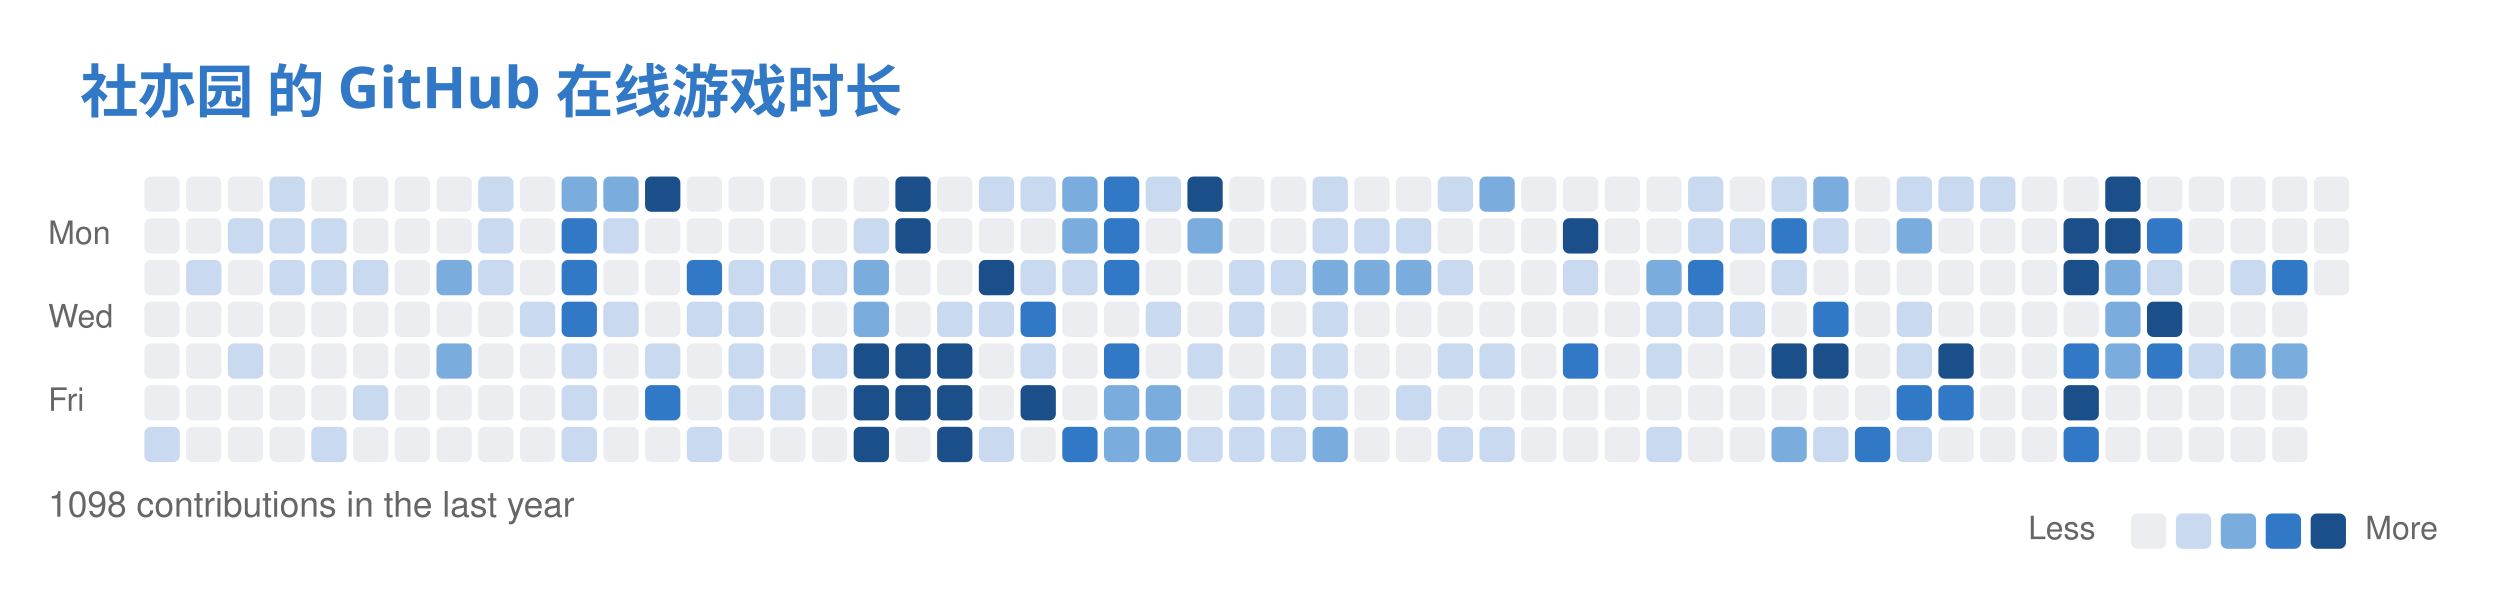
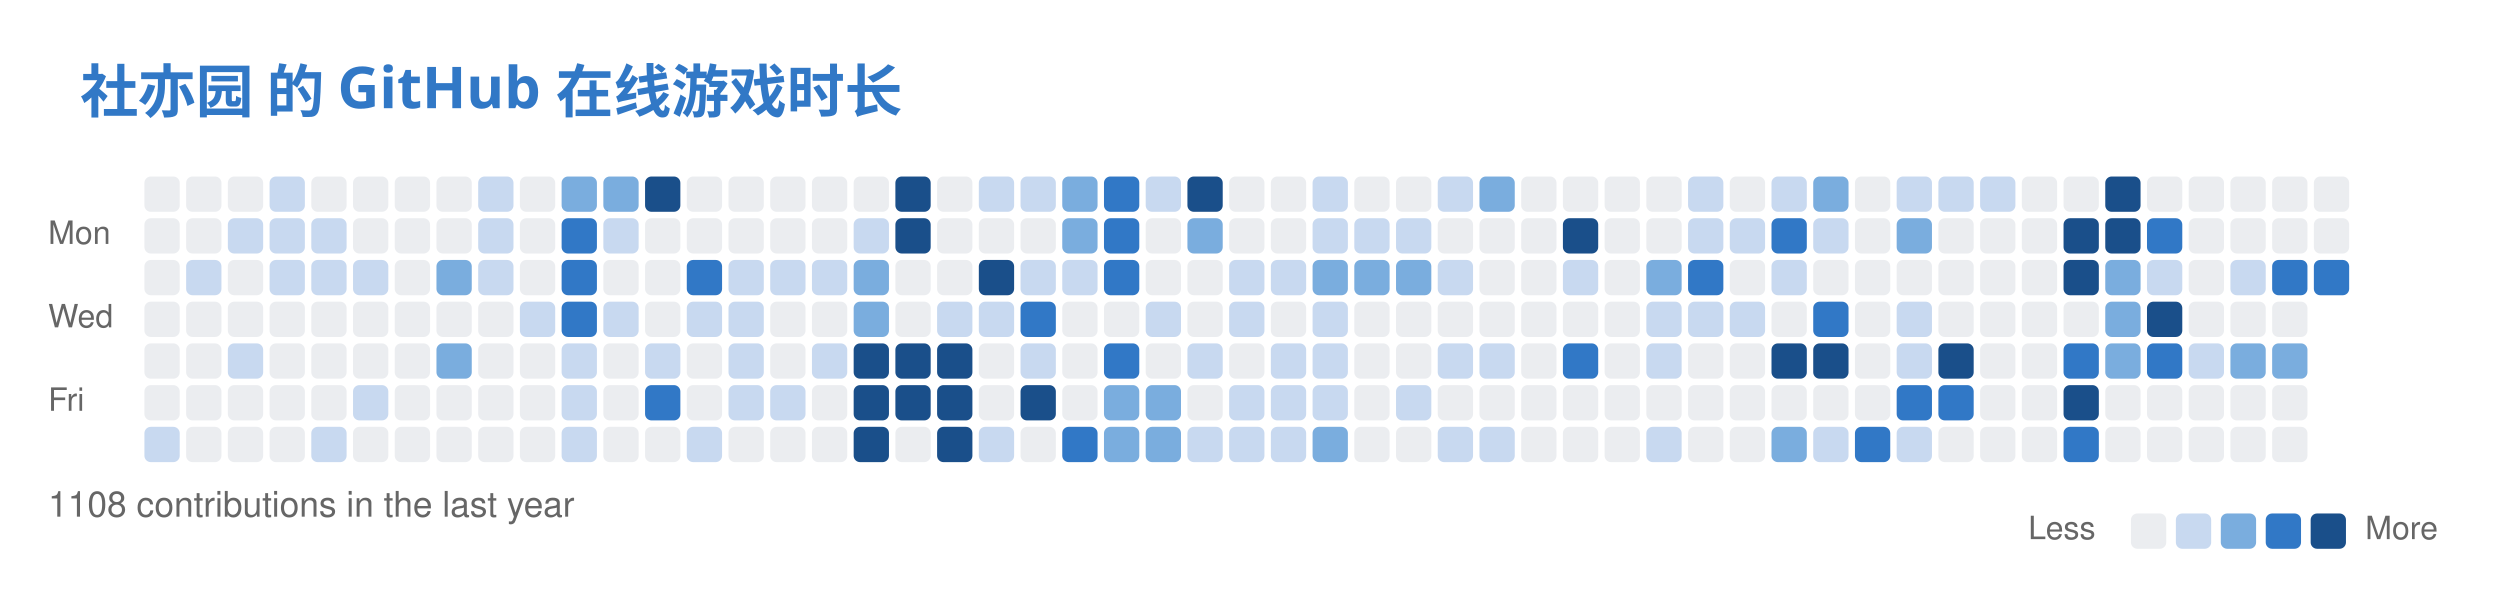
<svg xmlns="http://www.w3.org/2000/svg" width="779" height="186" viewBox="0 0 779 186" fill="none" role="img" aria-labelledby="descId">
  <style>
          .header {
            font: 600 18px 'Segoe UI', Ubuntu, Sans-Serif;
            fill: #3178C6;
            animation: fadeInAnimation 0.8s ease-in-out forwards;
          }
          @supports(-moz-appearance: auto) {
            /* Selector detects Firefox */
            .header { font-size: 15.5px; }
          }
          

          
      /* Animations */
      @keyframes scaleInAnimation {
        from {
          transform: translate(-5px, 5px) scale(0);
        }
        to {
          transform: translate(-5px, 5px) scale(1);
        }
      }
      @keyframes fadeInAnimation {
        from {
          opacity: 0;
        }
        to {
          opacity: 1;
        }
      }
    
          
        </style>
  <rect data-testid="card-bg" x="0.5" y="0.5" rx="6" height="99%" stroke="#e4e2e2" width="778" fill="#00000000" stroke-opacity="0" />
  <g data-testid="card-title" transform="translate(25, 35)">
    <g transform="translate(0, 0)">
      <text x="0" y="0" class="header" data-testid="header">社亦园 的 GitHub 在线游戏时长</text>
    </g>
  </g>
  <g data-testid="main-card-body" transform="translate(0, 55)">
    <svg x="15" y="0">
      <text x="30" y="-6" font-family="-apple-system,BlinkMacSystemFont,Segoe UI,Helvetica,Arial,sans-serif" font-size="10" fill="#666666">Aug</text>
      <text x="56" y="-6" font-family="-apple-system,BlinkMacSystemFont,Segoe UI,Helvetica,Arial,sans-serif" font-size="10" fill="#666666">Sep</text>
      <text x="108" y="-6" font-family="-apple-system,BlinkMacSystemFont,Segoe UI,Helvetica,Arial,sans-serif" font-size="10" fill="#666666">Oct</text>
      <text x="160" y="-6" font-family="-apple-system,BlinkMacSystemFont,Segoe UI,Helvetica,Arial,sans-serif" font-size="10" fill="#666666">Nov</text>
      <text x="225" y="-6" font-family="-apple-system,BlinkMacSystemFont,Segoe UI,Helvetica,Arial,sans-serif" font-size="10" fill="#666666">Dec</text>
      <text x="277" y="-6" font-family="-apple-system,BlinkMacSystemFont,Segoe UI,Helvetica,Arial,sans-serif" font-size="10" fill="#666666">Jan</text>
      <text x="329" y="-6" font-family="-apple-system,BlinkMacSystemFont,Segoe UI,Helvetica,Arial,sans-serif" font-size="10" fill="#666666">Feb</text>
      <text x="381" y="-6" font-family="-apple-system,BlinkMacSystemFont,Segoe UI,Helvetica,Arial,sans-serif" font-size="10" fill="#666666">Mar</text>
      <text x="446" y="-6" font-family="-apple-system,BlinkMacSystemFont,Segoe UI,Helvetica,Arial,sans-serif" font-size="10" fill="#666666">Apr</text>
      <text x="498" y="-6" font-family="-apple-system,BlinkMacSystemFont,Segoe UI,Helvetica,Arial,sans-serif" font-size="10" fill="#666666">May</text>
      <text x="563" y="-6" font-family="-apple-system,BlinkMacSystemFont,Segoe UI,Helvetica,Arial,sans-serif" font-size="10" fill="#666666">Jun</text>
      <text x="615" y="-6" font-family="-apple-system,BlinkMacSystemFont,Segoe UI,Helvetica,Arial,sans-serif" font-size="10" fill="#666666">Jul</text>
      <text x="667" y="-6" font-family="-apple-system,BlinkMacSystemFont,Segoe UI,Helvetica,Arial,sans-serif" font-size="10" fill="#666666">Aug</text>
      <text x="0" y="21" font-family="-apple-system,BlinkMacSystemFont,Segoe UI,Helvetica,Arial,sans-serif" font-size="10" fill="#666666">Mon</text>
      <text x="0" y="47" font-family="-apple-system,BlinkMacSystemFont,Segoe UI,Helvetica,Arial,sans-serif" font-size="10" fill="#666666">Wed</text>
      <text x="0" y="73" font-family="-apple-system,BlinkMacSystemFont,Segoe UI,Helvetica,Arial,sans-serif" font-size="10" fill="#666666">Fri</text>
      <rect x="30" y="0" width="11" height="11" rx="2" fill="#ebedf0">
        </rect>
      <rect x="43" y="0" width="11" height="11" rx="2" fill="#ebedf0">
        </rect>
      <rect x="56" y="0" width="11" height="11" rx="2" fill="#ebedf0">
        </rect>
      <rect x="69" y="0" width="11" height="11" rx="2" fill="#c8d9f0">
        </rect>
      <rect x="82" y="0" width="11" height="11" rx="2" fill="#ebedf0">
        </rect>
      <rect x="95" y="0" width="11" height="11" rx="2" fill="#ebedf0">
        </rect>
      <rect x="108" y="0" width="11" height="11" rx="2" fill="#ebedf0">
        </rect>
      <rect x="121" y="0" width="11" height="11" rx="2" fill="#ebedf0">
        </rect>
      <rect x="134" y="0" width="11" height="11" rx="2" fill="#c8d9f0">
        </rect>
      <rect x="147" y="0" width="11" height="11" rx="2" fill="#ebedf0">
        </rect>
      <rect x="160" y="0" width="11" height="11" rx="2" fill="#7aadde">
        </rect>
      <rect x="173" y="0" width="11" height="11" rx="2" fill="#7aadde">
        </rect>
      <rect x="186" y="0" width="11" height="11" rx="2" fill="#1a4f8a">
        </rect>
      <rect x="199" y="0" width="11" height="11" rx="2" fill="#ebedf0">
        </rect>
      <rect x="212" y="0" width="11" height="11" rx="2" fill="#ebedf0">
        </rect>
      <rect x="225" y="0" width="11" height="11" rx="2" fill="#ebedf0">
        </rect>
      <rect x="238" y="0" width="11" height="11" rx="2" fill="#ebedf0">
        </rect>
      <rect x="251" y="0" width="11" height="11" rx="2" fill="#ebedf0">
        </rect>
      <rect x="264" y="0" width="11" height="11" rx="2" fill="#1a4f8a">
        </rect>
      <rect x="277" y="0" width="11" height="11" rx="2" fill="#ebedf0">
        </rect>
      <rect x="290" y="0" width="11" height="11" rx="2" fill="#c8d9f0">
        </rect>
      <rect x="303" y="0" width="11" height="11" rx="2" fill="#c8d9f0">
        </rect>
      <rect x="316" y="0" width="11" height="11" rx="2" fill="#7aadde">
        </rect>
      <rect x="329" y="0" width="11" height="11" rx="2" fill="#3178C6">
        </rect>
      <rect x="342" y="0" width="11" height="11" rx="2" fill="#c8d9f0">
        </rect>
      <rect x="355" y="0" width="11" height="11" rx="2" fill="#1a4f8a">
        </rect>
      <rect x="368" y="0" width="11" height="11" rx="2" fill="#ebedf0">
        </rect>
      <rect x="381" y="0" width="11" height="11" rx="2" fill="#ebedf0">
        </rect>
      <rect x="394" y="0" width="11" height="11" rx="2" fill="#c8d9f0">
        </rect>
      <rect x="407" y="0" width="11" height="11" rx="2" fill="#ebedf0">
        </rect>
      <rect x="420" y="0" width="11" height="11" rx="2" fill="#ebedf0">
        </rect>
      <rect x="433" y="0" width="11" height="11" rx="2" fill="#c8d9f0">
        </rect>
      <rect x="446" y="0" width="11" height="11" rx="2" fill="#7aadde">
        </rect>
      <rect x="459" y="0" width="11" height="11" rx="2" fill="#ebedf0">
        </rect>
      <rect x="472" y="0" width="11" height="11" rx="2" fill="#ebedf0">
        </rect>
      <rect x="485" y="0" width="11" height="11" rx="2" fill="#ebedf0">
        </rect>
      <rect x="498" y="0" width="11" height="11" rx="2" fill="#ebedf0">
        </rect>
      <rect x="511" y="0" width="11" height="11" rx="2" fill="#c8d9f0">
        </rect>
      <rect x="524" y="0" width="11" height="11" rx="2" fill="#ebedf0">
        </rect>
      <rect x="537" y="0" width="11" height="11" rx="2" fill="#c8d9f0">
        </rect>
      <rect x="550" y="0" width="11" height="11" rx="2" fill="#7aadde">
        </rect>
      <rect x="563" y="0" width="11" height="11" rx="2" fill="#ebedf0">
        </rect>
      <rect x="576" y="0" width="11" height="11" rx="2" fill="#c8d9f0">
        </rect>
      <rect x="589" y="0" width="11" height="11" rx="2" fill="#c8d9f0">
        </rect>
      <rect x="602" y="0" width="11" height="11" rx="2" fill="#c8d9f0">
        </rect>
      <rect x="615" y="0" width="11" height="11" rx="2" fill="#ebedf0">
        </rect>
      <rect x="628" y="0" width="11" height="11" rx="2" fill="#ebedf0">
        </rect>
      <rect x="641" y="0" width="11" height="11" rx="2" fill="#1a4f8a">
        </rect>
      <rect x="654" y="0" width="11" height="11" rx="2" fill="#ebedf0">
        </rect>
      <rect x="667" y="0" width="11" height="11" rx="2" fill="#ebedf0">
        </rect>
      <rect x="680" y="0" width="11" height="11" rx="2" fill="#ebedf0">
        </rect>
      <rect x="693" y="0" width="11" height="11" rx="2" fill="#ebedf0">
        </rect>
      <rect x="706" y="0" width="11" height="11" rx="2" fill="#ebedf0">
        </rect>
      <rect x="30" y="13" width="11" height="11" rx="2" fill="#ebedf0">
        </rect>
      <rect x="43" y="13" width="11" height="11" rx="2" fill="#ebedf0">
        </rect>
      <rect x="56" y="13" width="11" height="11" rx="2" fill="#c8d9f0">
        </rect>
      <rect x="69" y="13" width="11" height="11" rx="2" fill="#c8d9f0">
        </rect>
      <rect x="82" y="13" width="11" height="11" rx="2" fill="#c8d9f0">
        </rect>
      <rect x="95" y="13" width="11" height="11" rx="2" fill="#ebedf0">
        </rect>
      <rect x="108" y="13" width="11" height="11" rx="2" fill="#ebedf0">
        </rect>
      <rect x="121" y="13" width="11" height="11" rx="2" fill="#ebedf0">
        </rect>
      <rect x="134" y="13" width="11" height="11" rx="2" fill="#c8d9f0">
        </rect>
      <rect x="147" y="13" width="11" height="11" rx="2" fill="#ebedf0">
        </rect>
      <rect x="160" y="13" width="11" height="11" rx="2" fill="#3178C6">
        </rect>
      <rect x="173" y="13" width="11" height="11" rx="2" fill="#c8d9f0">
        </rect>
      <rect x="186" y="13" width="11" height="11" rx="2" fill="#ebedf0">
        </rect>
      <rect x="199" y="13" width="11" height="11" rx="2" fill="#ebedf0">
        </rect>
      <rect x="212" y="13" width="11" height="11" rx="2" fill="#ebedf0">
        </rect>
      <rect x="225" y="13" width="11" height="11" rx="2" fill="#ebedf0">
        </rect>
      <rect x="238" y="13" width="11" height="11" rx="2" fill="#ebedf0">
        </rect>
      <rect x="251" y="13" width="11" height="11" rx="2" fill="#c8d9f0">
        </rect>
      <rect x="264" y="13" width="11" height="11" rx="2" fill="#1a4f8a">
        </rect>
      <rect x="277" y="13" width="11" height="11" rx="2" fill="#ebedf0">
        </rect>
      <rect x="290" y="13" width="11" height="11" rx="2" fill="#ebedf0">
        </rect>
      <rect x="303" y="13" width="11" height="11" rx="2" fill="#ebedf0">
        </rect>
      <rect x="316" y="13" width="11" height="11" rx="2" fill="#7aadde">
        </rect>
      <rect x="329" y="13" width="11" height="11" rx="2" fill="#3178C6">
        </rect>
      <rect x="342" y="13" width="11" height="11" rx="2" fill="#ebedf0">
        </rect>
      <rect x="355" y="13" width="11" height="11" rx="2" fill="#7aadde">
        </rect>
      <rect x="368" y="13" width="11" height="11" rx="2" fill="#ebedf0">
        </rect>
      <rect x="381" y="13" width="11" height="11" rx="2" fill="#ebedf0">
        </rect>
      <rect x="394" y="13" width="11" height="11" rx="2" fill="#c8d9f0">
        </rect>
      <rect x="407" y="13" width="11" height="11" rx="2" fill="#c8d9f0">
        </rect>
      <rect x="420" y="13" width="11" height="11" rx="2" fill="#c8d9f0">
        </rect>
      <rect x="433" y="13" width="11" height="11" rx="2" fill="#ebedf0">
        </rect>
      <rect x="446" y="13" width="11" height="11" rx="2" fill="#ebedf0">
        </rect>
      <rect x="459" y="13" width="11" height="11" rx="2" fill="#ebedf0">
        </rect>
      <rect x="472" y="13" width="11" height="11" rx="2" fill="#1a4f8a">
        </rect>
      <rect x="485" y="13" width="11" height="11" rx="2" fill="#ebedf0">
        </rect>
      <rect x="498" y="13" width="11" height="11" rx="2" fill="#ebedf0">
        </rect>
      <rect x="511" y="13" width="11" height="11" rx="2" fill="#c8d9f0">
        </rect>
      <rect x="524" y="13" width="11" height="11" rx="2" fill="#c8d9f0">
        </rect>
      <rect x="537" y="13" width="11" height="11" rx="2" fill="#3178C6">
        </rect>
      <rect x="550" y="13" width="11" height="11" rx="2" fill="#c8d9f0">
        </rect>
      <rect x="563" y="13" width="11" height="11" rx="2" fill="#ebedf0">
        </rect>
      <rect x="576" y="13" width="11" height="11" rx="2" fill="#7aadde">
        </rect>
      <rect x="589" y="13" width="11" height="11" rx="2" fill="#ebedf0">
        </rect>
      <rect x="602" y="13" width="11" height="11" rx="2" fill="#ebedf0">
        </rect>
      <rect x="615" y="13" width="11" height="11" rx="2" fill="#ebedf0">
        </rect>
      <rect x="628" y="13" width="11" height="11" rx="2" fill="#1a4f8a">
        </rect>
      <rect x="641" y="13" width="11" height="11" rx="2" fill="#1a4f8a">
        </rect>
      <rect x="654" y="13" width="11" height="11" rx="2" fill="#3178C6">
        </rect>
      <rect x="667" y="13" width="11" height="11" rx="2" fill="#ebedf0">
        </rect>
      <rect x="680" y="13" width="11" height="11" rx="2" fill="#ebedf0">
        </rect>
      <rect x="693" y="13" width="11" height="11" rx="2" fill="#ebedf0">
        </rect>
      <rect x="706" y="13" width="11" height="11" rx="2" fill="#ebedf0">
        </rect>
      <rect x="30" y="26" width="11" height="11" rx="2" fill="#ebedf0">
        </rect>
      <rect x="43" y="26" width="11" height="11" rx="2" fill="#c8d9f0">
        </rect>
      <rect x="56" y="26" width="11" height="11" rx="2" fill="#ebedf0">
        </rect>
      <rect x="69" y="26" width="11" height="11" rx="2" fill="#c8d9f0">
        </rect>
      <rect x="82" y="26" width="11" height="11" rx="2" fill="#c8d9f0">
        </rect>
      <rect x="95" y="26" width="11" height="11" rx="2" fill="#c8d9f0">
        </rect>
      <rect x="108" y="26" width="11" height="11" rx="2" fill="#ebedf0">
        </rect>
      <rect x="121" y="26" width="11" height="11" rx="2" fill="#7aadde">
        </rect>
      <rect x="134" y="26" width="11" height="11" rx="2" fill="#c8d9f0">
        </rect>
      <rect x="147" y="26" width="11" height="11" rx="2" fill="#ebedf0">
        </rect>
      <rect x="160" y="26" width="11" height="11" rx="2" fill="#3178C6">
        </rect>
      <rect x="173" y="26" width="11" height="11" rx="2" fill="#ebedf0">
        </rect>
      <rect x="186" y="26" width="11" height="11" rx="2" fill="#ebedf0">
        </rect>
      <rect x="199" y="26" width="11" height="11" rx="2" fill="#3178C6">
        </rect>
      <rect x="212" y="26" width="11" height="11" rx="2" fill="#c8d9f0">
        </rect>
      <rect x="225" y="26" width="11" height="11" rx="2" fill="#c8d9f0">
        </rect>
      <rect x="238" y="26" width="11" height="11" rx="2" fill="#c8d9f0">
        </rect>
      <rect x="251" y="26" width="11" height="11" rx="2" fill="#7aadde">
        </rect>
      <rect x="264" y="26" width="11" height="11" rx="2" fill="#ebedf0">
        </rect>
      <rect x="277" y="26" width="11" height="11" rx="2" fill="#ebedf0">
        </rect>
      <rect x="290" y="26" width="11" height="11" rx="2" fill="#1a4f8a">
        </rect>
      <rect x="303" y="26" width="11" height="11" rx="2" fill="#c8d9f0">
        </rect>
      <rect x="316" y="26" width="11" height="11" rx="2" fill="#c8d9f0">
        </rect>
      <rect x="329" y="26" width="11" height="11" rx="2" fill="#3178C6">
        </rect>
      <rect x="342" y="26" width="11" height="11" rx="2" fill="#ebedf0">
        </rect>
      <rect x="355" y="26" width="11" height="11" rx="2" fill="#ebedf0">
        </rect>
      <rect x="368" y="26" width="11" height="11" rx="2" fill="#c8d9f0">
        </rect>
      <rect x="381" y="26" width="11" height="11" rx="2" fill="#c8d9f0">
        </rect>
      <rect x="394" y="26" width="11" height="11" rx="2" fill="#7aadde">
        </rect>
      <rect x="407" y="26" width="11" height="11" rx="2" fill="#7aadde">
        </rect>
      <rect x="420" y="26" width="11" height="11" rx="2" fill="#7aadde">
        </rect>
      <rect x="433" y="26" width="11" height="11" rx="2" fill="#c8d9f0">
        </rect>
      <rect x="446" y="26" width="11" height="11" rx="2" fill="#ebedf0">
        </rect>
      <rect x="459" y="26" width="11" height="11" rx="2" fill="#ebedf0">
        </rect>
      <rect x="472" y="26" width="11" height="11" rx="2" fill="#c8d9f0">
        </rect>
      <rect x="485" y="26" width="11" height="11" rx="2" fill="#ebedf0">
        </rect>
      <rect x="498" y="26" width="11" height="11" rx="2" fill="#7aadde">
        </rect>
      <rect x="511" y="26" width="11" height="11" rx="2" fill="#3178C6">
        </rect>
      <rect x="524" y="26" width="11" height="11" rx="2" fill="#ebedf0">
        </rect>
      <rect x="537" y="26" width="11" height="11" rx="2" fill="#c8d9f0">
        </rect>
      <rect x="550" y="26" width="11" height="11" rx="2" fill="#ebedf0">
        </rect>
      <rect x="563" y="26" width="11" height="11" rx="2" fill="#ebedf0">
        </rect>
      <rect x="576" y="26" width="11" height="11" rx="2" fill="#ebedf0">
        </rect>
      <rect x="589" y="26" width="11" height="11" rx="2" fill="#ebedf0">
        </rect>
      <rect x="602" y="26" width="11" height="11" rx="2" fill="#ebedf0">
        </rect>
      <rect x="615" y="26" width="11" height="11" rx="2" fill="#ebedf0">
        </rect>
      <rect x="628" y="26" width="11" height="11" rx="2" fill="#1a4f8a">
        </rect>
      <rect x="641" y="26" width="11" height="11" rx="2" fill="#7aadde">
        </rect>
      <rect x="654" y="26" width="11" height="11" rx="2" fill="#c8d9f0">
        </rect>
      <rect x="667" y="26" width="11" height="11" rx="2" fill="#ebedf0">
        </rect>
      <rect x="680" y="26" width="11" height="11" rx="2" fill="#c8d9f0">
        </rect>
      <rect x="693" y="26" width="11" height="11" rx="2" fill="#3178C6">
        </rect>
-       <rect x="706" y="26" width="11" height="11" rx="2" fill="#ebedf0">
+       <rect x="706" y="26" width="11" height="11" rx="2" fill="#3178C6">
        </rect>
      <rect x="30" y="39" width="11" height="11" rx="2" fill="#ebedf0">
        </rect>
      <rect x="43" y="39" width="11" height="11" rx="2" fill="#ebedf0">
        </rect>
      <rect x="56" y="39" width="11" height="11" rx="2" fill="#ebedf0">
        </rect>
      <rect x="69" y="39" width="11" height="11" rx="2" fill="#ebedf0">
        </rect>
      <rect x="82" y="39" width="11" height="11" rx="2" fill="#ebedf0">
        </rect>
      <rect x="95" y="39" width="11" height="11" rx="2" fill="#ebedf0">
        </rect>
      <rect x="108" y="39" width="11" height="11" rx="2" fill="#ebedf0">
        </rect>
      <rect x="121" y="39" width="11" height="11" rx="2" fill="#ebedf0">
        </rect>
      <rect x="134" y="39" width="11" height="11" rx="2" fill="#ebedf0">
        </rect>
      <rect x="147" y="39" width="11" height="11" rx="2" fill="#c8d9f0">
        </rect>
      <rect x="160" y="39" width="11" height="11" rx="2" fill="#3178C6">
        </rect>
      <rect x="173" y="39" width="11" height="11" rx="2" fill="#c8d9f0">
        </rect>
      <rect x="186" y="39" width="11" height="11" rx="2" fill="#ebedf0">
        </rect>
      <rect x="199" y="39" width="11" height="11" rx="2" fill="#c8d9f0">
        </rect>
      <rect x="212" y="39" width="11" height="11" rx="2" fill="#c8d9f0">
        </rect>
      <rect x="225" y="39" width="11" height="11" rx="2" fill="#ebedf0">
        </rect>
      <rect x="238" y="39" width="11" height="11" rx="2" fill="#ebedf0">
        </rect>
      <rect x="251" y="39" width="11" height="11" rx="2" fill="#7aadde">
        </rect>
      <rect x="264" y="39" width="11" height="11" rx="2" fill="#ebedf0">
        </rect>
      <rect x="277" y="39" width="11" height="11" rx="2" fill="#c8d9f0">
        </rect>
      <rect x="290" y="39" width="11" height="11" rx="2" fill="#c8d9f0">
        </rect>
      <rect x="303" y="39" width="11" height="11" rx="2" fill="#3178C6">
        </rect>
      <rect x="316" y="39" width="11" height="11" rx="2" fill="#ebedf0">
        </rect>
      <rect x="329" y="39" width="11" height="11" rx="2" fill="#ebedf0">
        </rect>
      <rect x="342" y="39" width="11" height="11" rx="2" fill="#c8d9f0">
        </rect>
      <rect x="355" y="39" width="11" height="11" rx="2" fill="#ebedf0">
        </rect>
      <rect x="368" y="39" width="11" height="11" rx="2" fill="#c8d9f0">
        </rect>
      <rect x="381" y="39" width="11" height="11" rx="2" fill="#ebedf0">
        </rect>
      <rect x="394" y="39" width="11" height="11" rx="2" fill="#c8d9f0">
        </rect>
      <rect x="407" y="39" width="11" height="11" rx="2" fill="#ebedf0">
        </rect>
      <rect x="420" y="39" width="11" height="11" rx="2" fill="#ebedf0">
        </rect>
      <rect x="433" y="39" width="11" height="11" rx="2" fill="#ebedf0">
        </rect>
      <rect x="446" y="39" width="11" height="11" rx="2" fill="#ebedf0">
        </rect>
      <rect x="459" y="39" width="11" height="11" rx="2" fill="#ebedf0">
        </rect>
      <rect x="472" y="39" width="11" height="11" rx="2" fill="#ebedf0">
        </rect>
      <rect x="485" y="39" width="11" height="11" rx="2" fill="#ebedf0">
        </rect>
      <rect x="498" y="39" width="11" height="11" rx="2" fill="#c8d9f0">
        </rect>
      <rect x="511" y="39" width="11" height="11" rx="2" fill="#c8d9f0">
        </rect>
      <rect x="524" y="39" width="11" height="11" rx="2" fill="#c8d9f0">
        </rect>
      <rect x="537" y="39" width="11" height="11" rx="2" fill="#ebedf0">
        </rect>
      <rect x="550" y="39" width="11" height="11" rx="2" fill="#3178C6">
        </rect>
      <rect x="563" y="39" width="11" height="11" rx="2" fill="#ebedf0">
        </rect>
      <rect x="576" y="39" width="11" height="11" rx="2" fill="#c8d9f0">
        </rect>
      <rect x="589" y="39" width="11" height="11" rx="2" fill="#ebedf0">
        </rect>
      <rect x="602" y="39" width="11" height="11" rx="2" fill="#ebedf0">
        </rect>
      <rect x="615" y="39" width="11" height="11" rx="2" fill="#ebedf0">
        </rect>
      <rect x="628" y="39" width="11" height="11" rx="2" fill="#ebedf0">
        </rect>
      <rect x="641" y="39" width="11" height="11" rx="2" fill="#7aadde">
        </rect>
      <rect x="654" y="39" width="11" height="11" rx="2" fill="#1a4f8a">
        </rect>
      <rect x="667" y="39" width="11" height="11" rx="2" fill="#ebedf0">
        </rect>
      <rect x="680" y="39" width="11" height="11" rx="2" fill="#ebedf0">
        </rect>
      <rect x="693" y="39" width="11" height="11" rx="2" fill="#ebedf0">
        </rect>
      <rect x="30" y="52" width="11" height="11" rx="2" fill="#ebedf0">
        </rect>
      <rect x="43" y="52" width="11" height="11" rx="2" fill="#ebedf0">
        </rect>
      <rect x="56" y="52" width="11" height="11" rx="2" fill="#c8d9f0">
        </rect>
      <rect x="69" y="52" width="11" height="11" rx="2" fill="#ebedf0">
        </rect>
      <rect x="82" y="52" width="11" height="11" rx="2" fill="#ebedf0">
        </rect>
      <rect x="95" y="52" width="11" height="11" rx="2" fill="#ebedf0">
        </rect>
      <rect x="108" y="52" width="11" height="11" rx="2" fill="#ebedf0">
        </rect>
      <rect x="121" y="52" width="11" height="11" rx="2" fill="#7aadde">
        </rect>
      <rect x="134" y="52" width="11" height="11" rx="2" fill="#ebedf0">
        </rect>
      <rect x="147" y="52" width="11" height="11" rx="2" fill="#ebedf0">
        </rect>
      <rect x="160" y="52" width="11" height="11" rx="2" fill="#c8d9f0">
        </rect>
      <rect x="173" y="52" width="11" height="11" rx="2" fill="#ebedf0">
        </rect>
      <rect x="186" y="52" width="11" height="11" rx="2" fill="#c8d9f0">
        </rect>
      <rect x="199" y="52" width="11" height="11" rx="2" fill="#ebedf0">
        </rect>
      <rect x="212" y="52" width="11" height="11" rx="2" fill="#c8d9f0">
        </rect>
      <rect x="225" y="52" width="11" height="11" rx="2" fill="#ebedf0">
        </rect>
      <rect x="238" y="52" width="11" height="11" rx="2" fill="#c8d9f0">
        </rect>
      <rect x="251" y="52" width="11" height="11" rx="2" fill="#1a4f8a">
        </rect>
      <rect x="264" y="52" width="11" height="11" rx="2" fill="#1a4f8a">
        </rect>
      <rect x="277" y="52" width="11" height="11" rx="2" fill="#1a4f8a">
        </rect>
      <rect x="290" y="52" width="11" height="11" rx="2" fill="#ebedf0">
        </rect>
      <rect x="303" y="52" width="11" height="11" rx="2" fill="#c8d9f0">
        </rect>
      <rect x="316" y="52" width="11" height="11" rx="2" fill="#ebedf0">
        </rect>
      <rect x="329" y="52" width="11" height="11" rx="2" fill="#3178C6">
        </rect>
      <rect x="342" y="52" width="11" height="11" rx="2" fill="#ebedf0">
        </rect>
      <rect x="355" y="52" width="11" height="11" rx="2" fill="#c8d9f0">
        </rect>
      <rect x="368" y="52" width="11" height="11" rx="2" fill="#ebedf0">
        </rect>
      <rect x="381" y="52" width="11" height="11" rx="2" fill="#c8d9f0">
        </rect>
      <rect x="394" y="52" width="11" height="11" rx="2" fill="#c8d9f0">
        </rect>
      <rect x="407" y="52" width="11" height="11" rx="2" fill="#ebedf0">
        </rect>
      <rect x="420" y="52" width="11" height="11" rx="2" fill="#ebedf0">
        </rect>
      <rect x="433" y="52" width="11" height="11" rx="2" fill="#c8d9f0">
        </rect>
      <rect x="446" y="52" width="11" height="11" rx="2" fill="#c8d9f0">
        </rect>
      <rect x="459" y="52" width="11" height="11" rx="2" fill="#ebedf0">
        </rect>
      <rect x="472" y="52" width="11" height="11" rx="2" fill="#3178C6">
        </rect>
      <rect x="485" y="52" width="11" height="11" rx="2" fill="#ebedf0">
        </rect>
      <rect x="498" y="52" width="11" height="11" rx="2" fill="#c8d9f0">
        </rect>
      <rect x="511" y="52" width="11" height="11" rx="2" fill="#ebedf0">
        </rect>
      <rect x="524" y="52" width="11" height="11" rx="2" fill="#ebedf0">
        </rect>
      <rect x="537" y="52" width="11" height="11" rx="2" fill="#1a4f8a">
        </rect>
      <rect x="550" y="52" width="11" height="11" rx="2" fill="#1a4f8a">
        </rect>
      <rect x="563" y="52" width="11" height="11" rx="2" fill="#ebedf0">
        </rect>
      <rect x="576" y="52" width="11" height="11" rx="2" fill="#c8d9f0">
        </rect>
      <rect x="589" y="52" width="11" height="11" rx="2" fill="#1a4f8a">
        </rect>
      <rect x="602" y="52" width="11" height="11" rx="2" fill="#ebedf0">
        </rect>
      <rect x="615" y="52" width="11" height="11" rx="2" fill="#ebedf0">
        </rect>
      <rect x="628" y="52" width="11" height="11" rx="2" fill="#3178C6">
        </rect>
      <rect x="641" y="52" width="11" height="11" rx="2" fill="#7aadde">
        </rect>
      <rect x="654" y="52" width="11" height="11" rx="2" fill="#3178C6">
        </rect>
      <rect x="667" y="52" width="11" height="11" rx="2" fill="#c8d9f0">
        </rect>
      <rect x="680" y="52" width="11" height="11" rx="2" fill="#7aadde">
        </rect>
      <rect x="693" y="52" width="11" height="11" rx="2" fill="#7aadde">
        </rect>
      <rect x="30" y="65" width="11" height="11" rx="2" fill="#ebedf0">
        </rect>
      <rect x="43" y="65" width="11" height="11" rx="2" fill="#ebedf0">
        </rect>
      <rect x="56" y="65" width="11" height="11" rx="2" fill="#ebedf0">
        </rect>
      <rect x="69" y="65" width="11" height="11" rx="2" fill="#ebedf0">
        </rect>
      <rect x="82" y="65" width="11" height="11" rx="2" fill="#ebedf0">
        </rect>
      <rect x="95" y="65" width="11" height="11" rx="2" fill="#c8d9f0">
        </rect>
      <rect x="108" y="65" width="11" height="11" rx="2" fill="#ebedf0">
        </rect>
      <rect x="121" y="65" width="11" height="11" rx="2" fill="#ebedf0">
        </rect>
      <rect x="134" y="65" width="11" height="11" rx="2" fill="#ebedf0">
        </rect>
      <rect x="147" y="65" width="11" height="11" rx="2" fill="#ebedf0">
        </rect>
      <rect x="160" y="65" width="11" height="11" rx="2" fill="#c8d9f0">
        </rect>
      <rect x="173" y="65" width="11" height="11" rx="2" fill="#ebedf0">
        </rect>
      <rect x="186" y="65" width="11" height="11" rx="2" fill="#3178C6">
        </rect>
      <rect x="199" y="65" width="11" height="11" rx="2" fill="#ebedf0">
        </rect>
      <rect x="212" y="65" width="11" height="11" rx="2" fill="#c8d9f0">
        </rect>
      <rect x="225" y="65" width="11" height="11" rx="2" fill="#c8d9f0">
        </rect>
      <rect x="238" y="65" width="11" height="11" rx="2" fill="#ebedf0">
        </rect>
      <rect x="251" y="65" width="11" height="11" rx="2" fill="#1a4f8a">
        </rect>
      <rect x="264" y="65" width="11" height="11" rx="2" fill="#1a4f8a">
        </rect>
      <rect x="277" y="65" width="11" height="11" rx="2" fill="#1a4f8a">
        </rect>
      <rect x="290" y="65" width="11" height="11" rx="2" fill="#ebedf0">
        </rect>
      <rect x="303" y="65" width="11" height="11" rx="2" fill="#1a4f8a">
        </rect>
      <rect x="316" y="65" width="11" height="11" rx="2" fill="#ebedf0">
        </rect>
      <rect x="329" y="65" width="11" height="11" rx="2" fill="#7aadde">
        </rect>
      <rect x="342" y="65" width="11" height="11" rx="2" fill="#7aadde">
        </rect>
      <rect x="355" y="65" width="11" height="11" rx="2" fill="#ebedf0">
        </rect>
      <rect x="368" y="65" width="11" height="11" rx="2" fill="#c8d9f0">
        </rect>
      <rect x="381" y="65" width="11" height="11" rx="2" fill="#c8d9f0">
        </rect>
      <rect x="394" y="65" width="11" height="11" rx="2" fill="#c8d9f0">
        </rect>
      <rect x="407" y="65" width="11" height="11" rx="2" fill="#ebedf0">
        </rect>
      <rect x="420" y="65" width="11" height="11" rx="2" fill="#c8d9f0">
        </rect>
      <rect x="433" y="65" width="11" height="11" rx="2" fill="#ebedf0">
        </rect>
      <rect x="446" y="65" width="11" height="11" rx="2" fill="#ebedf0">
        </rect>
      <rect x="459" y="65" width="11" height="11" rx="2" fill="#ebedf0">
        </rect>
      <rect x="472" y="65" width="11" height="11" rx="2" fill="#ebedf0">
        </rect>
      <rect x="485" y="65" width="11" height="11" rx="2" fill="#ebedf0">
        </rect>
      <rect x="498" y="65" width="11" height="11" rx="2" fill="#ebedf0">
        </rect>
      <rect x="511" y="65" width="11" height="11" rx="2" fill="#ebedf0">
        </rect>
      <rect x="524" y="65" width="11" height="11" rx="2" fill="#ebedf0">
        </rect>
      <rect x="537" y="65" width="11" height="11" rx="2" fill="#ebedf0">
        </rect>
      <rect x="550" y="65" width="11" height="11" rx="2" fill="#ebedf0">
        </rect>
      <rect x="563" y="65" width="11" height="11" rx="2" fill="#ebedf0">
        </rect>
      <rect x="576" y="65" width="11" height="11" rx="2" fill="#3178C6">
        </rect>
      <rect x="589" y="65" width="11" height="11" rx="2" fill="#3178C6">
        </rect>
      <rect x="602" y="65" width="11" height="11" rx="2" fill="#ebedf0">
        </rect>
      <rect x="615" y="65" width="11" height="11" rx="2" fill="#ebedf0">
        </rect>
      <rect x="628" y="65" width="11" height="11" rx="2" fill="#1a4f8a">
        </rect>
      <rect x="641" y="65" width="11" height="11" rx="2" fill="#ebedf0">
        </rect>
      <rect x="654" y="65" width="11" height="11" rx="2" fill="#ebedf0">
        </rect>
      <rect x="667" y="65" width="11" height="11" rx="2" fill="#ebedf0">
        </rect>
      <rect x="680" y="65" width="11" height="11" rx="2" fill="#ebedf0">
        </rect>
      <rect x="693" y="65" width="11" height="11" rx="2" fill="#ebedf0">
        </rect>
      <rect x="30" y="78" width="11" height="11" rx="2" fill="#c8d9f0">
        </rect>
      <rect x="43" y="78" width="11" height="11" rx="2" fill="#ebedf0">
        </rect>
      <rect x="56" y="78" width="11" height="11" rx="2" fill="#ebedf0">
        </rect>
      <rect x="69" y="78" width="11" height="11" rx="2" fill="#ebedf0">
        </rect>
      <rect x="82" y="78" width="11" height="11" rx="2" fill="#c8d9f0">
        </rect>
      <rect x="95" y="78" width="11" height="11" rx="2" fill="#ebedf0">
        </rect>
      <rect x="108" y="78" width="11" height="11" rx="2" fill="#ebedf0">
        </rect>
      <rect x="121" y="78" width="11" height="11" rx="2" fill="#ebedf0">
        </rect>
      <rect x="134" y="78" width="11" height="11" rx="2" fill="#ebedf0">
        </rect>
      <rect x="147" y="78" width="11" height="11" rx="2" fill="#ebedf0">
        </rect>
      <rect x="160" y="78" width="11" height="11" rx="2" fill="#c8d9f0">
        </rect>
      <rect x="173" y="78" width="11" height="11" rx="2" fill="#ebedf0">
        </rect>
      <rect x="186" y="78" width="11" height="11" rx="2" fill="#ebedf0">
        </rect>
      <rect x="199" y="78" width="11" height="11" rx="2" fill="#c8d9f0">
        </rect>
      <rect x="212" y="78" width="11" height="11" rx="2" fill="#ebedf0">
        </rect>
      <rect x="225" y="78" width="11" height="11" rx="2" fill="#ebedf0">
        </rect>
      <rect x="238" y="78" width="11" height="11" rx="2" fill="#ebedf0">
        </rect>
      <rect x="251" y="78" width="11" height="11" rx="2" fill="#1a4f8a">
        </rect>
      <rect x="264" y="78" width="11" height="11" rx="2" fill="#ebedf0">
        </rect>
      <rect x="277" y="78" width="11" height="11" rx="2" fill="#1a4f8a">
        </rect>
      <rect x="290" y="78" width="11" height="11" rx="2" fill="#c8d9f0">
        </rect>
      <rect x="303" y="78" width="11" height="11" rx="2" fill="#ebedf0">
        </rect>
      <rect x="316" y="78" width="11" height="11" rx="2" fill="#3178C6">
        </rect>
      <rect x="329" y="78" width="11" height="11" rx="2" fill="#7aadde">
        </rect>
      <rect x="342" y="78" width="11" height="11" rx="2" fill="#7aadde">
        </rect>
      <rect x="355" y="78" width="11" height="11" rx="2" fill="#c8d9f0">
        </rect>
      <rect x="368" y="78" width="11" height="11" rx="2" fill="#c8d9f0">
        </rect>
      <rect x="381" y="78" width="11" height="11" rx="2" fill="#c8d9f0">
        </rect>
      <rect x="394" y="78" width="11" height="11" rx="2" fill="#7aadde">
        </rect>
      <rect x="407" y="78" width="11" height="11" rx="2" fill="#ebedf0">
        </rect>
      <rect x="420" y="78" width="11" height="11" rx="2" fill="#ebedf0">
        </rect>
      <rect x="433" y="78" width="11" height="11" rx="2" fill="#c8d9f0">
        </rect>
      <rect x="446" y="78" width="11" height="11" rx="2" fill="#c8d9f0">
        </rect>
      <rect x="459" y="78" width="11" height="11" rx="2" fill="#ebedf0">
        </rect>
      <rect x="472" y="78" width="11" height="11" rx="2" fill="#ebedf0">
        </rect>
      <rect x="485" y="78" width="11" height="11" rx="2" fill="#ebedf0">
        </rect>
      <rect x="498" y="78" width="11" height="11" rx="2" fill="#c8d9f0">
        </rect>
      <rect x="511" y="78" width="11" height="11" rx="2" fill="#ebedf0">
        </rect>
      <rect x="524" y="78" width="11" height="11" rx="2" fill="#ebedf0">
        </rect>
      <rect x="537" y="78" width="11" height="11" rx="2" fill="#7aadde">
        </rect>
      <rect x="550" y="78" width="11" height="11" rx="2" fill="#c8d9f0">
        </rect>
      <rect x="563" y="78" width="11" height="11" rx="2" fill="#3178C6">
        </rect>
      <rect x="576" y="78" width="11" height="11" rx="2" fill="#c8d9f0">
        </rect>
      <rect x="589" y="78" width="11" height="11" rx="2" fill="#ebedf0">
        </rect>
      <rect x="602" y="78" width="11" height="11" rx="2" fill="#ebedf0">
        </rect>
      <rect x="615" y="78" width="11" height="11" rx="2" fill="#ebedf0">
        </rect>
      <rect x="628" y="78" width="11" height="11" rx="2" fill="#3178C6">
        </rect>
      <rect x="641" y="78" width="11" height="11" rx="2" fill="#ebedf0">
        </rect>
      <rect x="654" y="78" width="11" height="11" rx="2" fill="#ebedf0">
        </rect>
      <rect x="667" y="78" width="11" height="11" rx="2" fill="#ebedf0">
        </rect>
      <rect x="680" y="78" width="11" height="11" rx="2" fill="#ebedf0">
        </rect>
      <rect x="693" y="78" width="11" height="11" rx="2" fill="#ebedf0">
        </rect>
-       <text x="0" y="106" font-family="-apple-system,BlinkMacSystemFont,Segoe UI,Helvetica,Arial,sans-serif" font-size="11" fill="#666666">1098 contributions in the last year</text>
+       <text x="0" y="106" font-family="-apple-system,BlinkMacSystemFont,Segoe UI,Helvetica,Arial,sans-serif" font-size="11" fill="#666666">1108 contributions in the last year</text>
      <text x="617" y="113" font-family="-apple-system,BlinkMacSystemFont,Segoe UI,Helvetica,Arial,sans-serif" font-size="10" fill="#666666">Less</text>
      <rect x="649" y="105" width="11" height="11" rx="2" fill="#ebedf0" />
      <rect x="663" y="105" width="11" height="11" rx="2" fill="#c8d9f0" />
      <rect x="677" y="105" width="11" height="11" rx="2" fill="#7aadde" />
      <rect x="691" y="105" width="11" height="11" rx="2" fill="#3178C6" />
      <rect x="705" y="105" width="11" height="11" rx="2" fill="#1a4f8a" />
      <text x="722" y="113" font-family="-apple-system,BlinkMacSystemFont,Segoe UI,Helvetica,Arial,sans-serif" font-size="10" fill="#666666">More</text>
    </svg>
  </g>
</svg>
